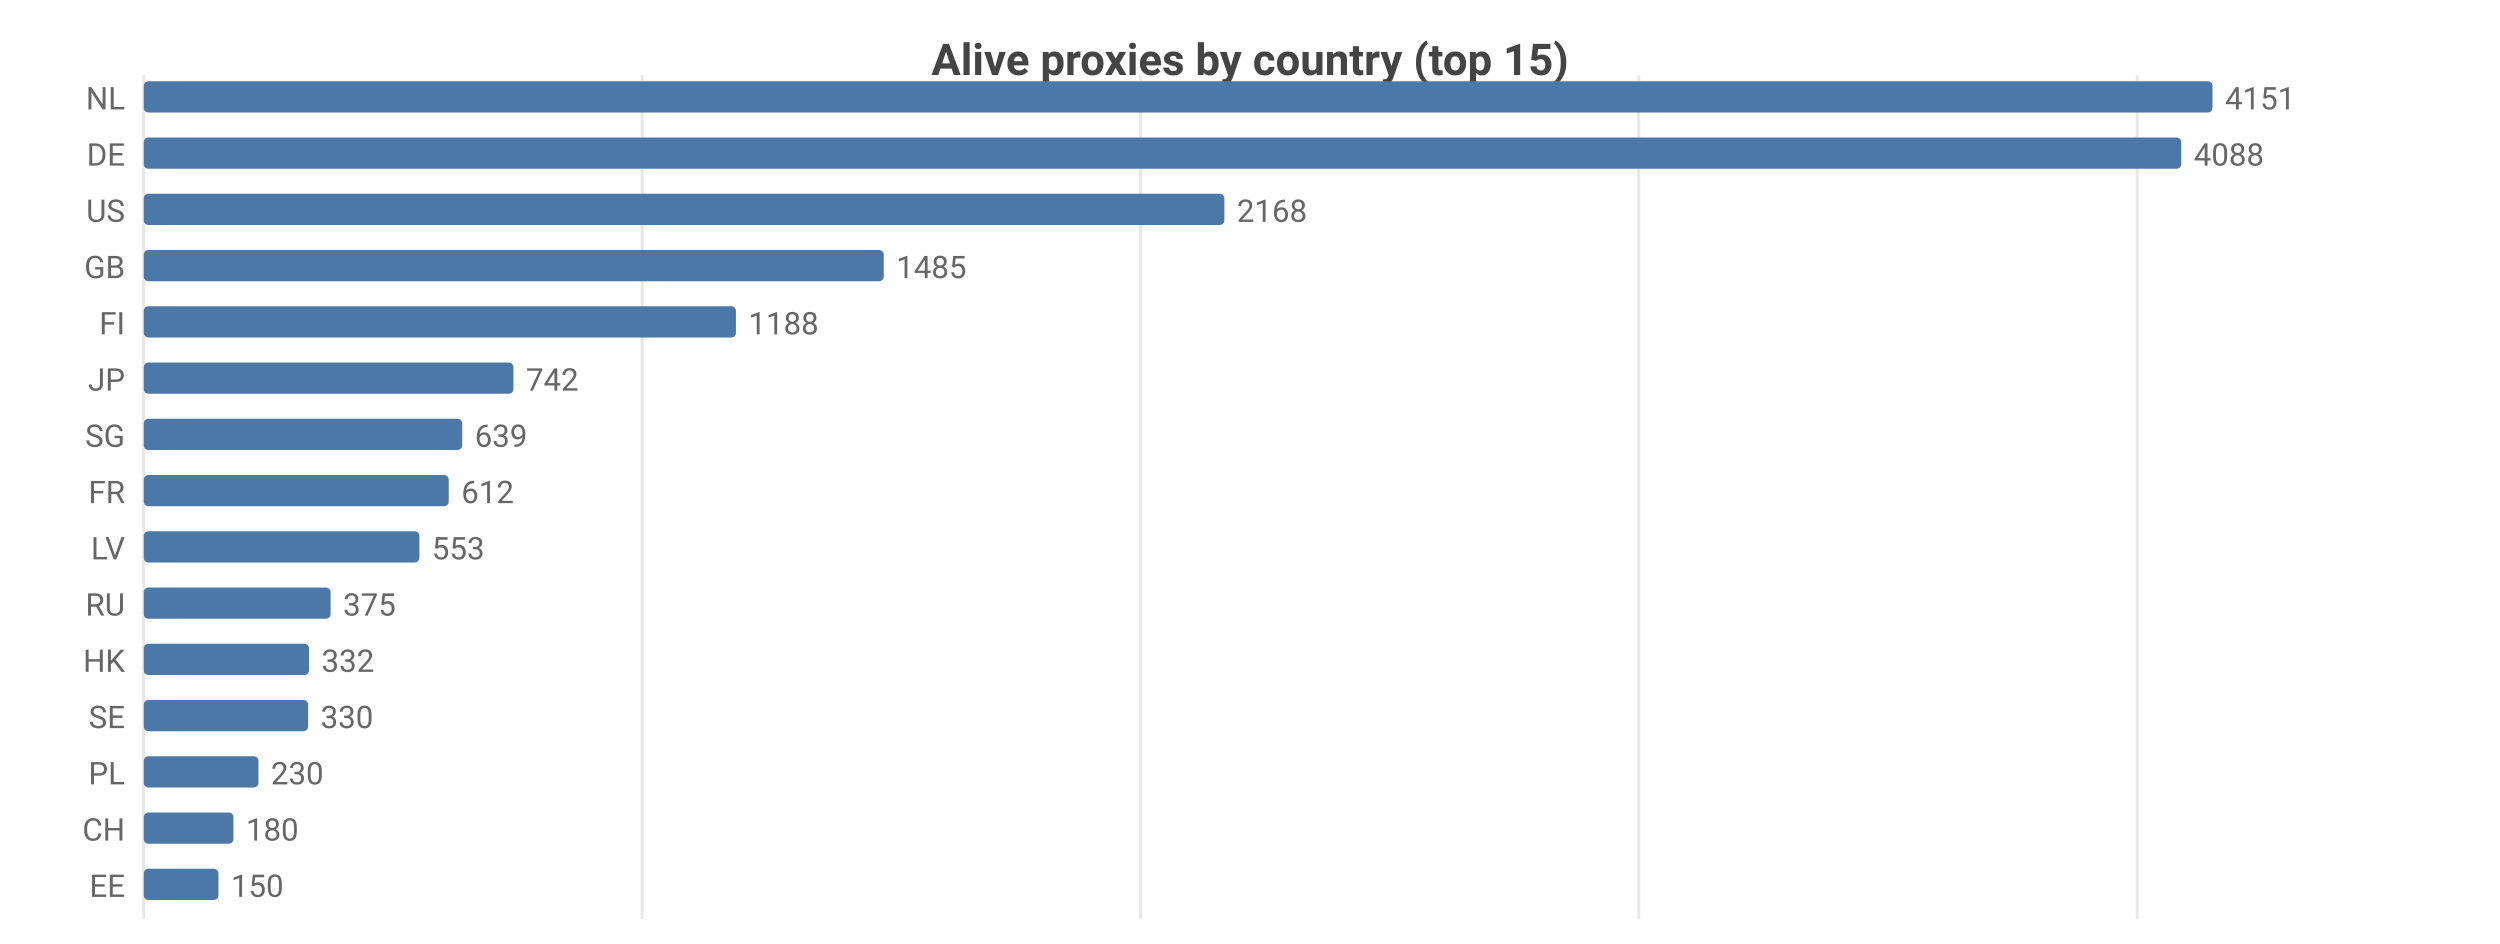
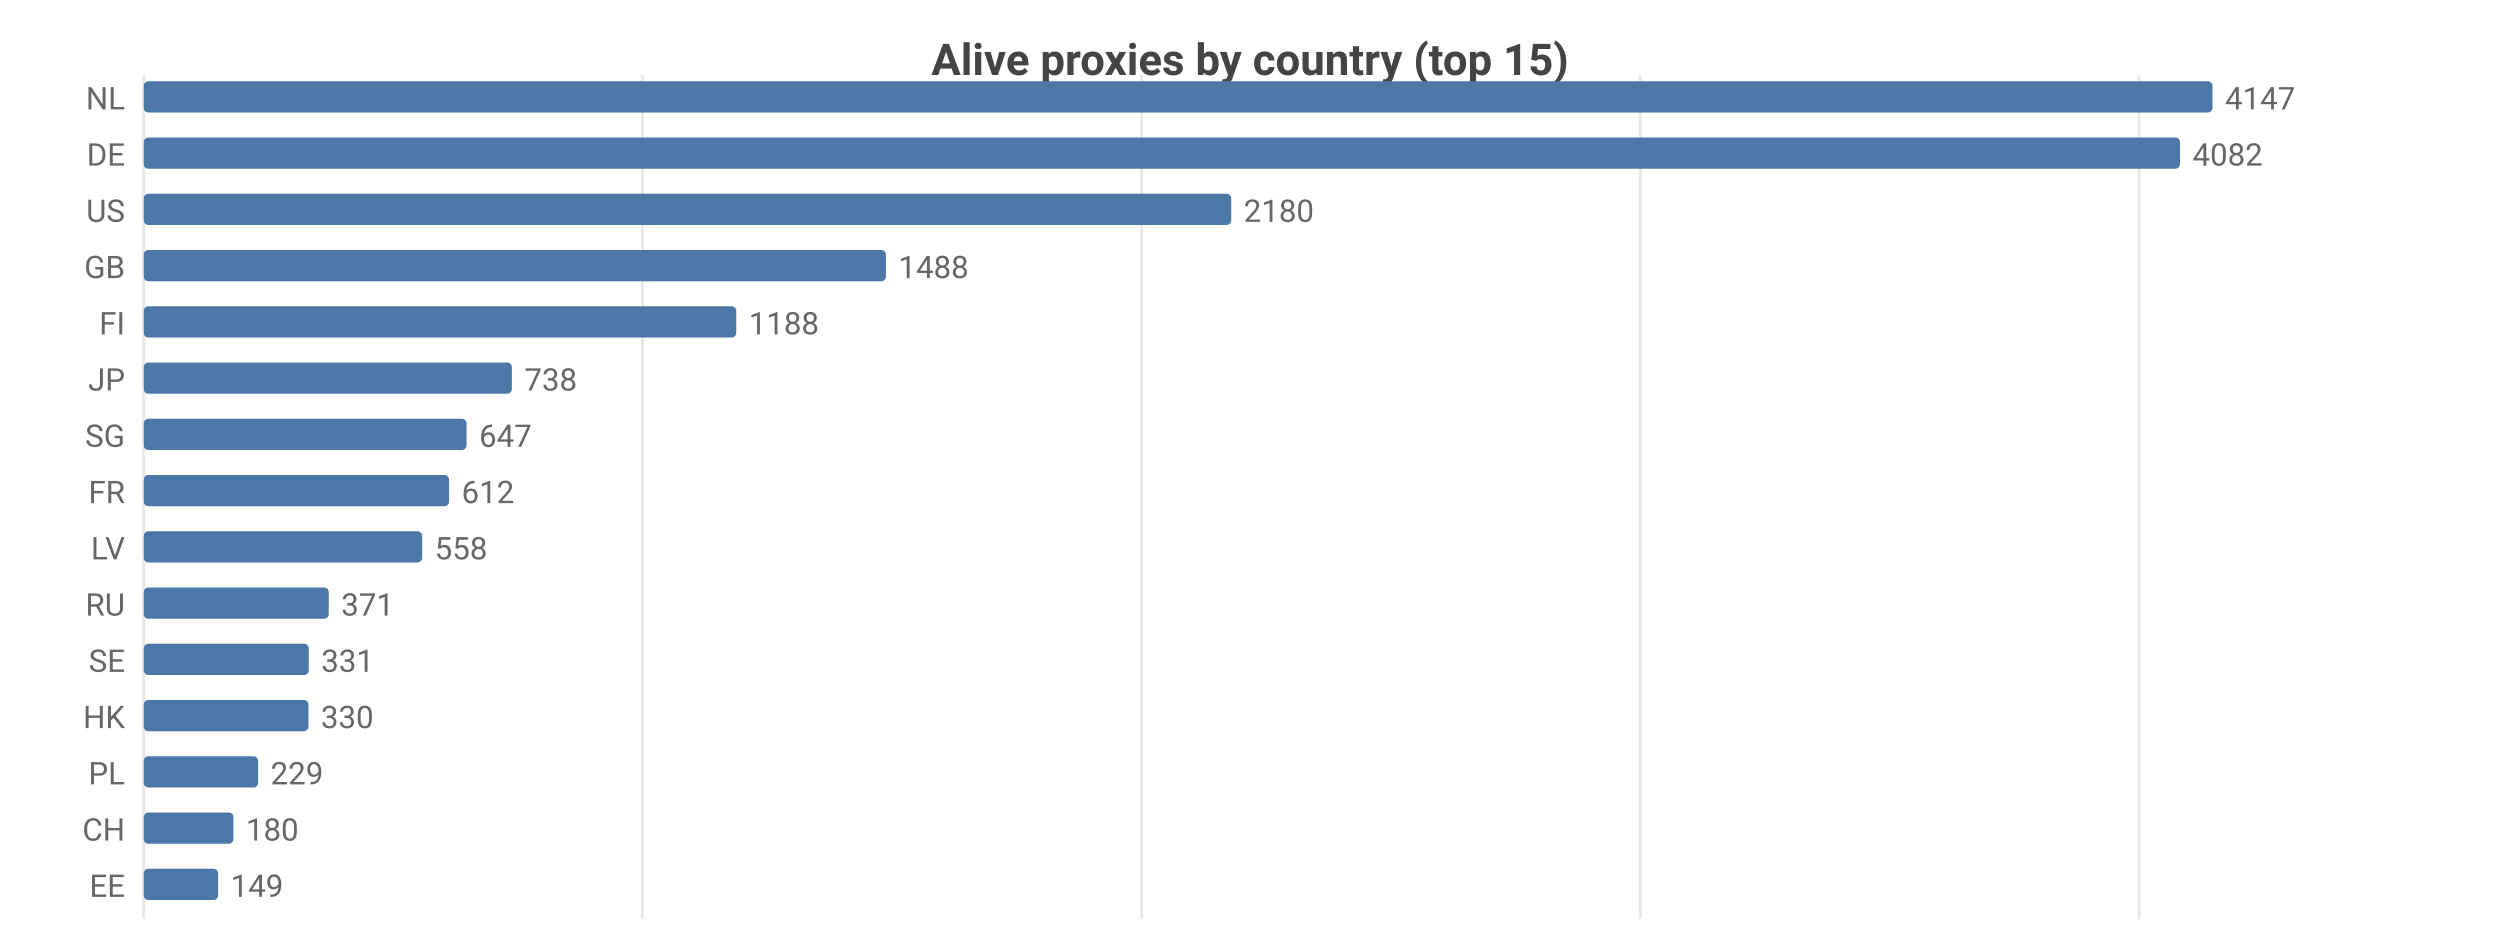
<svg xmlns="http://www.w3.org/2000/svg" width="800" height="302" viewBox="0 0 800 302">
  <rect width="800" height="302" fill="#ffffff" />
  <style>text{font-family:system-ui,-apple-system,'Segoe UI',Roboto,sans-serif}.g{stroke:#e8e8e8;stroke-width:1}.a{stroke:#999;stroke-width:1}.t{font-size:10px;fill:#666}.m{font-size:10px;text-anchor:middle;fill:#666}.e{font-size:10px;text-anchor:end;fill:#666}.l{font-size:11px;fill:#333}.tt{font-size:14px;font-weight:600;text-anchor:middle;fill:#444}.em{font-size:13px;text-anchor:middle;fill:#999}</style>
  <text class="tt" x="400.0" y="24">Alive proxies by country (top 15)</text>
  <line class="g" x1="46" y1="24" x2="46" y2="294" />
-   <line class="g" x1="205.5" y1="24" x2="205.5" y2="294" />
-   <line class="g" x1="365.0" y1="24" x2="365.0" y2="294" />
-   <line class="g" x1="524.4" y1="24" x2="524.4" y2="294" />
-   <line class="g" x1="683.9" y1="24" x2="683.9" y2="294" />
+   <line class="g" x1="205.6" y1="24" x2="205.6" y2="294" />
+   <line class="g" x1="365.3" y1="24" x2="365.3" y2="294" />
+   <line class="g" x1="524.9" y1="24" x2="524.9" y2="294" />
+   <line class="g" x1="684.5" y1="24" x2="684.5" y2="294" />
  <text class="e" x="40" y="35">NL</text>
  <rect x="46" y="26" width="662" height="10" fill="#4c78a8" rx="1.5" />
-   <text class="t" x="712" y="35">4151</text>
+   <text class="t" x="712" y="35">4147</text>
  <text class="e" x="40" y="53">DE</text>
-   <rect x="46" y="44" width="652.0" height="10" fill="#4c78a8" rx="1.5" />
-   <text class="t" x="702.0" y="53">4088</text>
+   <rect x="46" y="44" width="651.6" height="10" fill="#4c78a8" rx="1.5" />
+   <text class="t" x="701.6" y="53">4082</text>
  <text class="e" x="40" y="71">US</text>
-   <rect x="46" y="62" width="345.8" height="10" fill="#4c78a8" rx="1.5" />
-   <text class="t" x="395.8" y="71">2168</text>
+   <rect x="46" y="62" width="348.0" height="10" fill="#4c78a8" rx="1.5" />
+   <text class="t" x="398.0" y="71">2180</text>
  <text class="e" x="40" y="89">GB</text>
-   <rect x="46" y="80" width="236.8" height="10" fill="#4c78a8" rx="1.5" />
-   <text class="t" x="286.8" y="89">1485</text>
+   <rect x="46" y="80" width="237.5" height="10" fill="#4c78a8" rx="1.5" />
+   <text class="t" x="287.5" y="89">1488</text>
  <text class="e" x="40" y="107">FI</text>
-   <rect x="46" y="98" width="189.5" height="10" fill="#4c78a8" rx="1.5" />
-   <text class="t" x="239.5" y="107">1188</text>
+   <rect x="46" y="98" width="189.6" height="10" fill="#4c78a8" rx="1.5" />
+   <text class="t" x="239.6" y="107">1188</text>
  <text class="e" x="40" y="125">JP</text>
-   <rect x="46" y="116" width="118.3" height="10" fill="#4c78a8" rx="1.5" />
-   <text class="t" x="168.3" y="125">742</text>
+   <rect x="46" y="116" width="117.8" height="10" fill="#4c78a8" rx="1.5" />
+   <text class="t" x="167.8" y="125">738</text>
  <text class="e" x="40" y="143">SG</text>
-   <rect x="46" y="134" width="101.9" height="10" fill="#4c78a8" rx="1.5" />
-   <text class="t" x="151.9" y="143">639</text>
+   <rect x="46" y="134" width="103.3" height="10" fill="#4c78a8" rx="1.5" />
+   <text class="t" x="153.3" y="143">647</text>
  <text class="e" x="40" y="161">FR</text>
-   <rect x="46" y="152" width="97.6" height="10" fill="#4c78a8" rx="1.5" />
-   <text class="t" x="147.6" y="161">612</text>
+   <rect x="46" y="152" width="97.7" height="10" fill="#4c78a8" rx="1.5" />
+   <text class="t" x="147.7" y="161">612</text>
  <text class="e" x="40" y="179">LV</text>
-   <rect x="46" y="170" width="88.2" height="10" fill="#4c78a8" rx="1.5" />
-   <text class="t" x="138.2" y="179">553</text>
+   <rect x="46" y="170" width="89.1" height="10" fill="#4c78a8" rx="1.5" />
+   <text class="t" x="139.1" y="179">558</text>
  <text class="e" x="40" y="197">RU</text>
-   <rect x="46" y="188" width="59.8" height="10" fill="#4c78a8" rx="1.5" />
-   <text class="t" x="109.8" y="197">375</text>
-   <text class="e" x="40" y="215">HK</text>
-   <rect x="46" y="206" width="52.9" height="10" fill="#4c78a8" rx="1.5" />
-   <text class="t" x="102.9" y="215">332</text>
-   <text class="e" x="40" y="233">SE</text>
-   <rect x="46" y="224" width="52.6" height="10" fill="#4c78a8" rx="1.5" />
-   <text class="t" x="102.6" y="233">330</text>
+   <rect x="46" y="188" width="59.2" height="10" fill="#4c78a8" rx="1.5" />
+   <text class="t" x="109.2" y="197">371</text>
+   <text class="e" x="40" y="215">SE</text>
+   <rect x="46" y="206" width="52.8" height="10" fill="#4c78a8" rx="1.5" />
+   <text class="t" x="102.8" y="215">331</text>
+   <text class="e" x="40" y="233">HK</text>
+   <rect x="46" y="224" width="52.7" height="10" fill="#4c78a8" rx="1.5" />
+   <text class="t" x="102.7" y="233">330</text>
  <text class="e" x="40" y="251">PL</text>
-   <rect x="46" y="242" width="36.7" height="10" fill="#4c78a8" rx="1.5" />
-   <text class="t" x="86.7" y="251">230</text>
+   <rect x="46" y="242" width="36.6" height="10" fill="#4c78a8" rx="1.5" />
+   <text class="t" x="86.6" y="251">229</text>
  <text class="e" x="40" y="269">CH</text>
  <rect x="46" y="260" width="28.7" height="10" fill="#4c78a8" rx="1.5" />
  <text class="t" x="78.7" y="269">180</text>
  <text class="e" x="40" y="287">EE</text>
-   <rect x="46" y="278" width="23.9" height="10" fill="#4c78a8" rx="1.5" />
-   <text class="t" x="73.9" y="287">150</text>
+   <rect x="46" y="278" width="23.8" height="10" fill="#4c78a8" rx="1.5" />
+   <text class="t" x="73.8" y="287">149</text>
</svg>
